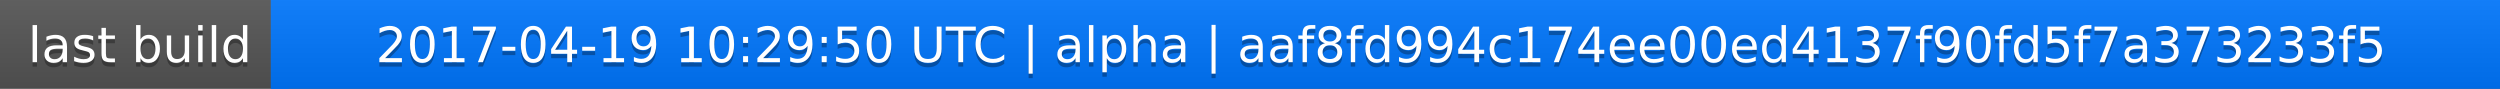
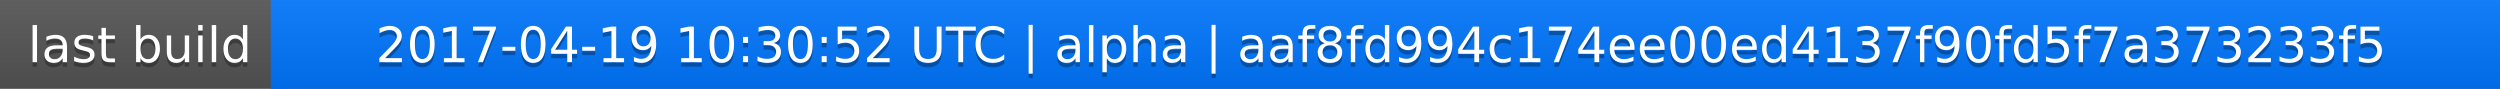
<svg xmlns="http://www.w3.org/2000/svg" width="563" height="20">
  <linearGradient id="a" x2="0" y2="100%">
    <stop offset="0" stop-color="#bbb" stop-opacity=".1" />
    <stop offset="1" stop-opacity=".1" />
  </linearGradient>
  <rect rx="0" width="563" height="20" fill="#555" />
  <rect rx="0" x="61" width="502" height="20" fill="#07f" />
  <path fill="#07f" d="M61 0h4v20h-4z" />
  <rect rx="0" width="563" height="20" fill="url(#a)" />
  <g fill="#fff" text-anchor="middle" font-family="DejaVu Sans,Verdana,Geneva,sans-serif" font-size="11">
    <text x="31.5" y="15" fill="#010101" fill-opacity=".3">last build</text>
    <text x="31.5" y="14">last build</text>
-     <text x="311" y="15" fill="#010101" fill-opacity=".3">2017-04-19 10:29:50 UTC | alpha | aaf8fd994c174ee00ed4137f90fd5f7a373233f5</text>
-     <text x="311" y="14">2017-04-19 10:29:50 UTC | alpha | aaf8fd994c174ee00ed4137f90fd5f7a373233f5</text>
+     <text x="311" y="15" fill="#010101" fill-opacity=".3">2017-04-19 10:30:52 UTC | alpha | aaf8fd994c174ee00ed4137f90fd5f7a373233f5</text>
+     <text x="311" y="14">2017-04-19 10:30:52 UTC | alpha | aaf8fd994c174ee00ed4137f90fd5f7a373233f5</text>
  </g>
</svg>
